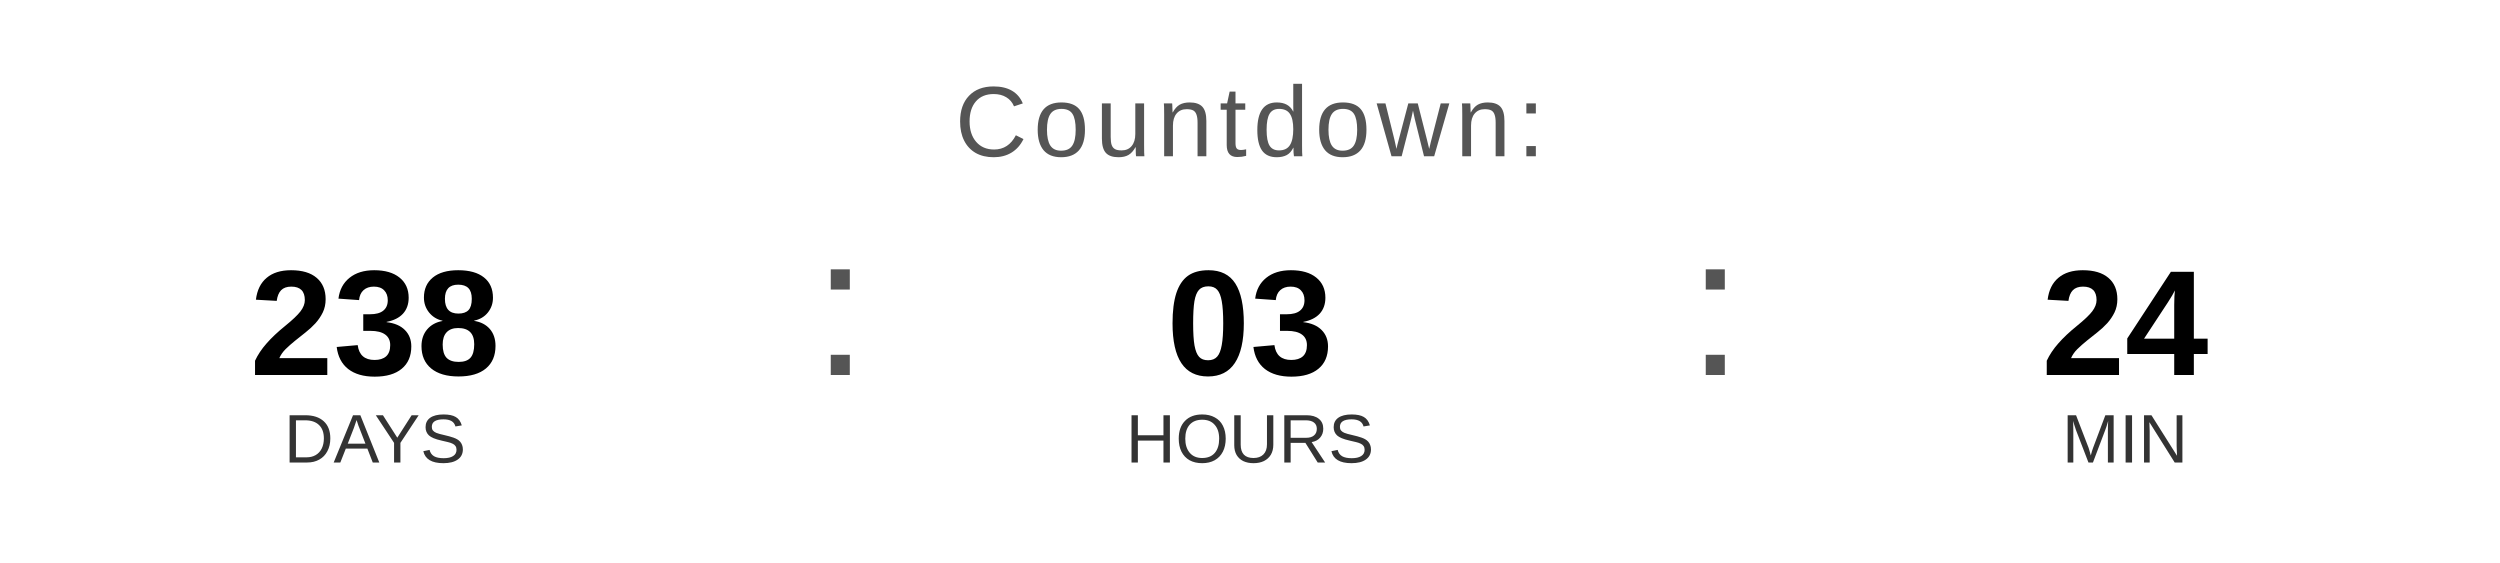
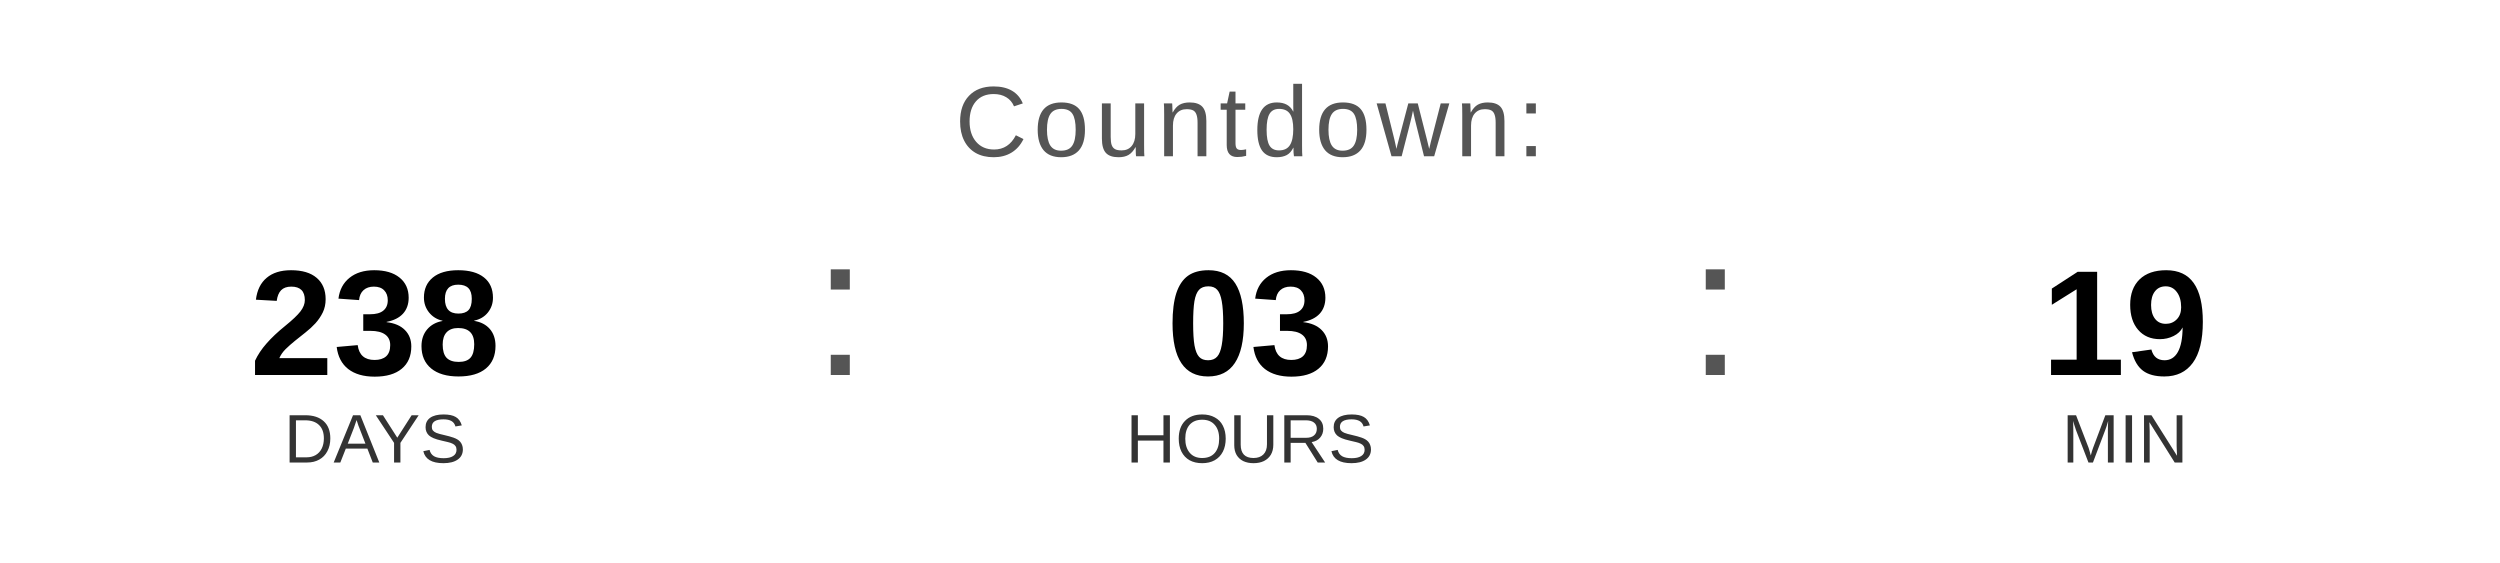
<svg xmlns="http://www.w3.org/2000/svg" width="400" height="90" viewBox="0 0 400 90">
  <text x="200" y="25" font-family="Arial, Helvetica, sans-serif" font-size="16" fill="#555555" text-anchor="middle" letter-spacing="1">
    Countdown:
  </text>
  <text x="60" y="60" font-family="Arial, Helvetica, sans-serif" font-size="24" font-weight="bold" fill="#000000" text-anchor="middle">238</text>
  <text x="60" y="74" font-family="Arial, Helvetica, sans-serif" font-size="11" fill="#333333" text-anchor="middle">DAYS</text>
  <text x="130" y="60" font-family="Arial, sans-serif" font-size="32" fill="#555555">:</text>
  <text x="200" y="60" font-family="Arial, Helvetica, sans-serif" font-size="24" font-weight="bold" fill="#000000" text-anchor="middle">03</text>
  <text x="200" y="74" font-family="Arial, Helvetica, sans-serif" font-size="11" fill="#333333" text-anchor="middle">HOURS</text>
  <text x="270" y="60" font-family="Arial, sans-serif" font-size="32" fill="#555555">:</text>
-   <text x="340" y="60" font-family="Arial, Helvetica, sans-serif" font-size="24" font-weight="bold" fill="#000000" text-anchor="middle">24</text>
+   <text x="340" y="60" font-family="Arial, Helvetica, sans-serif" font-size="24" font-weight="bold" fill="#000000" text-anchor="middle">19</text>
  <text x="340" y="74" font-family="Arial, Helvetica, sans-serif" font-size="11" fill="#333333" text-anchor="middle">MIN</text>
</svg>
